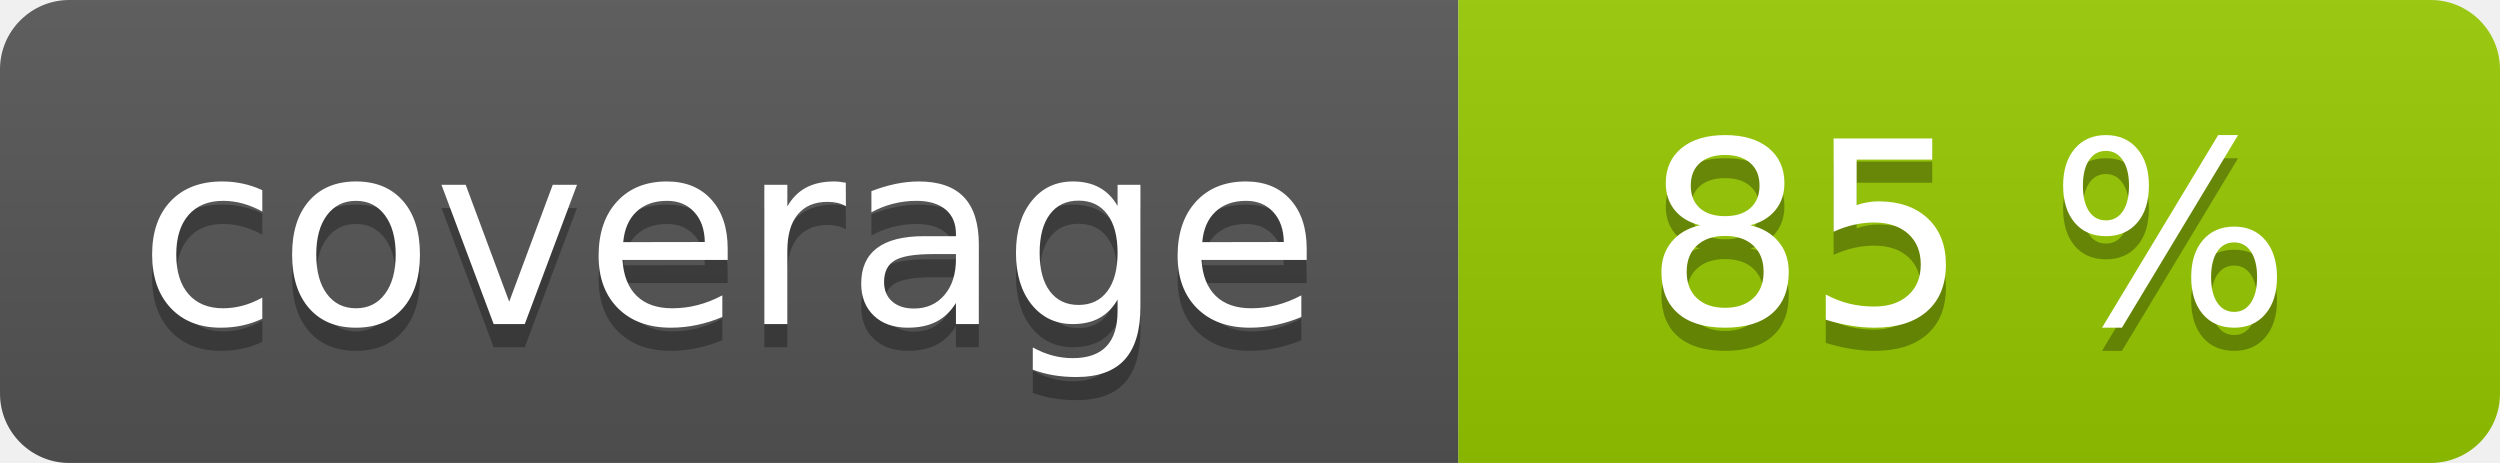
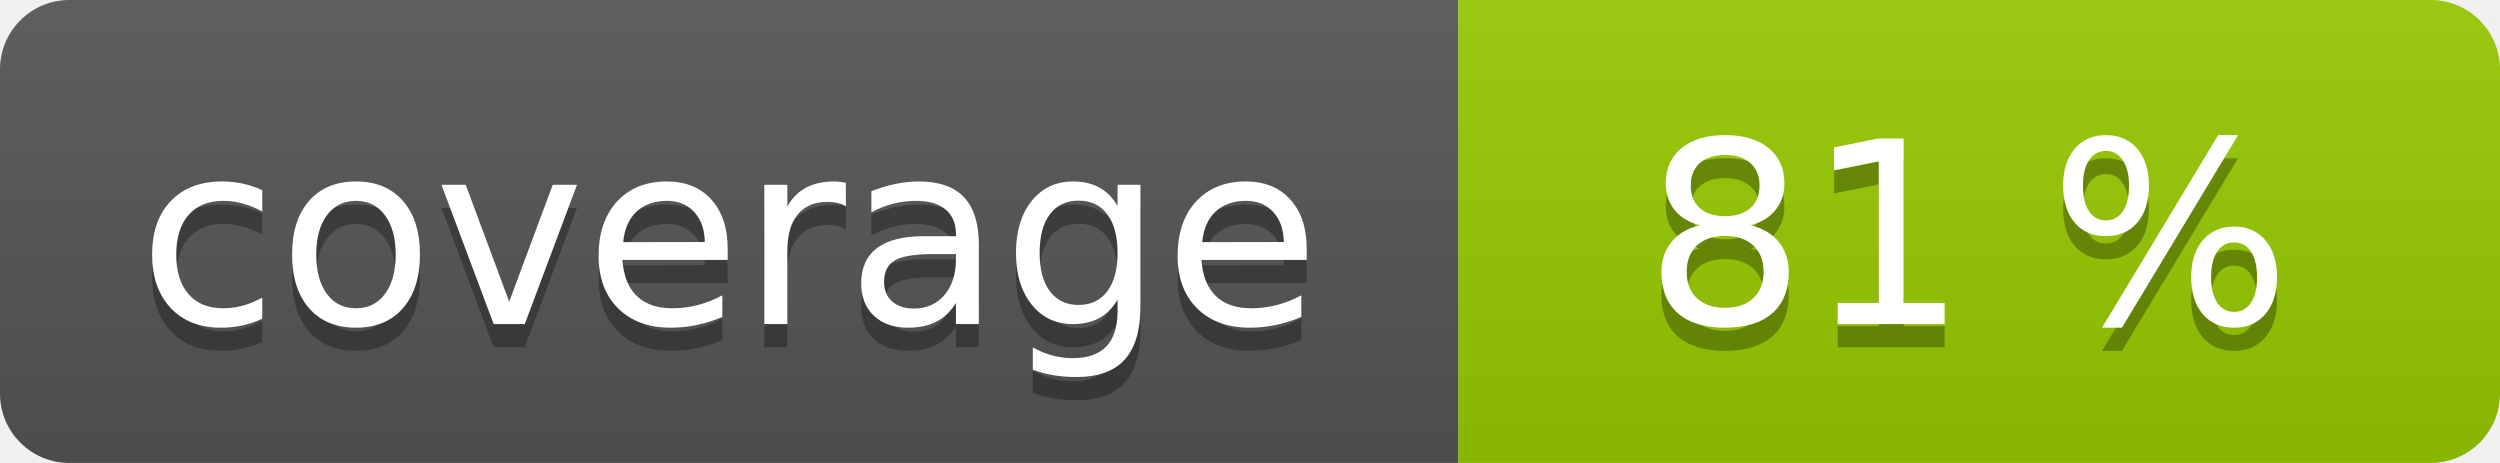
<svg xmlns="http://www.w3.org/2000/svg" width="108" height="20" role="img">
  <linearGradient id="s" x2="0" y2="100%">
    <stop offset="0" stop-color="#bbb" stop-opacity=".1" />
    <stop offset="1" stop-opacity=".1" />
  </linearGradient>
  <clipPath id="r">
    <rect width="108" height="20" rx="3" fill="#fff" />
  </clipPath>
  <g clip-path="url(#r)">
    <rect width="63" height="20" fill="#555" />
    <rect x="63" width="45" height="20" fill="#97ca00" />
    <rect width="108" height="20" fill="url(#s)" />
  </g>
  <g fill="#fff" text-anchor="middle" font-family="Verdana,Geneva,DejaVu Sans,sans-serif" text-rendering="geometricPrecision" font-size="110">
    <text aria-hidden="true" x="315" y="150" fill="#010101" fill-opacity=".3" transform="scale(.1)" textLength="530">coverage</text>
    <text x="315" y="140" transform="scale(.1)" fill="#fff" textLength="530">coverage</text>
-     <text aria-hidden="true" x="850" y="150" fill="#010101" fill-opacity=".3" transform="scale(.1)" textLength="350">85 %</text>
-     <text x="850" y="140" transform="scale(.1)" fill="#fff" textLength="350">85 %</text>
+     <text aria-hidden="true" x="850" y="150" fill="#010101" fill-opacity=".3" transform="scale(.1)" textLength="350">81 %</text>
+     <text x="850" y="140" transform="scale(.1)" fill="#fff" textLength="350">81 %</text>
  </g>
</svg>
